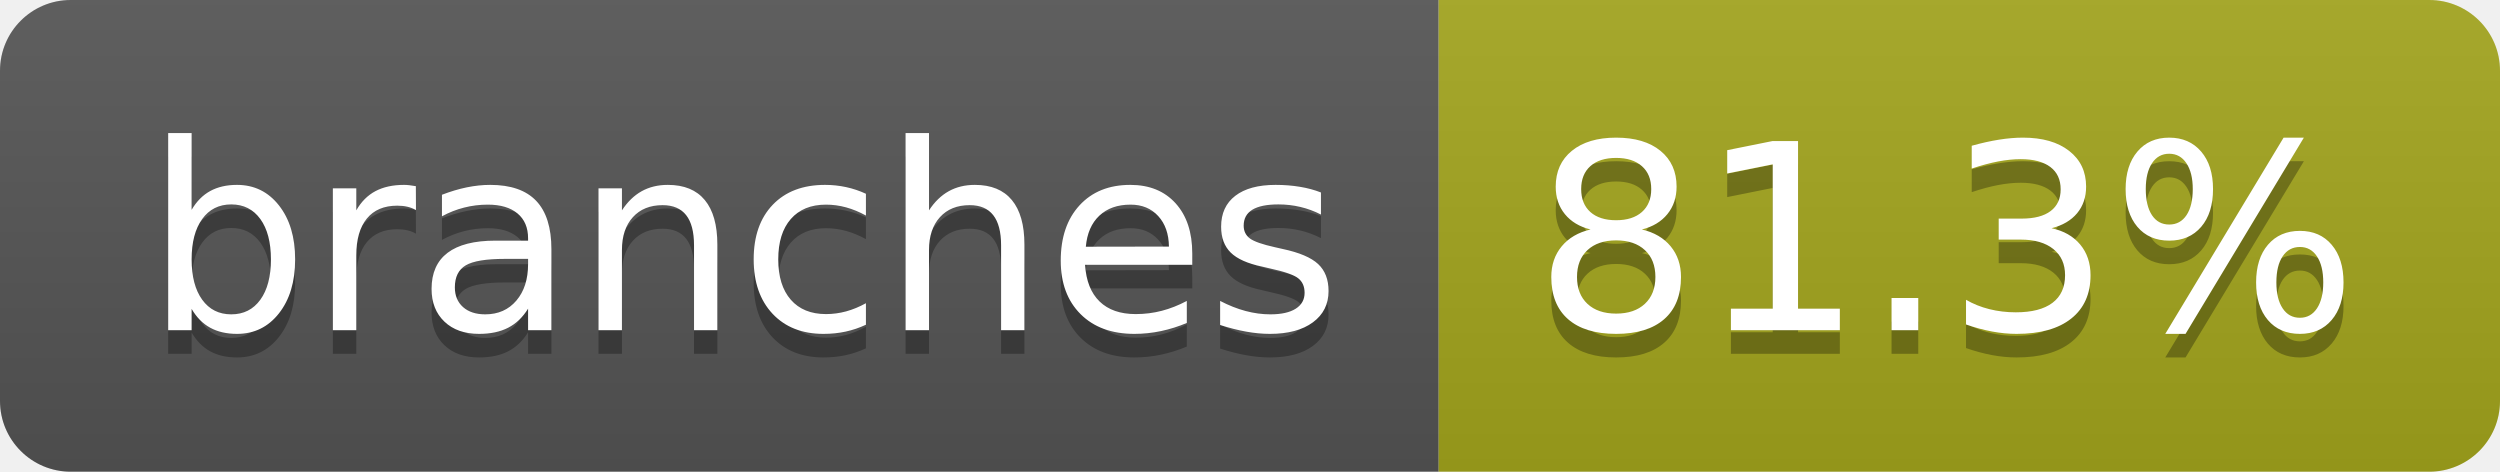
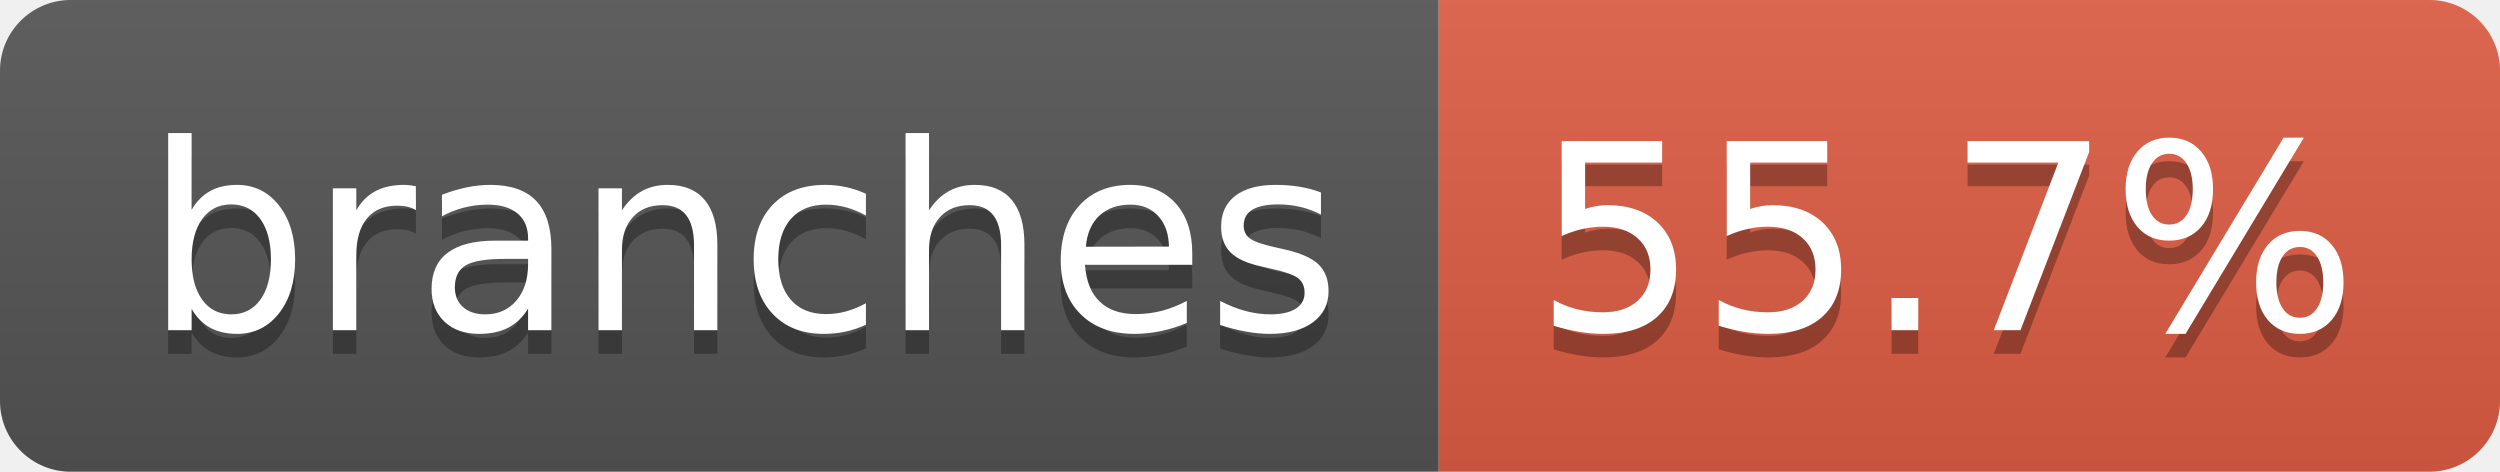
- <svg xmlns="http://www.w3.org/2000/svg" width="106" height="20" role="img" aria-label="branches: 81.3%">
+ <svg xmlns="http://www.w3.org/2000/svg" width="106" height="20" role="img" aria-label="branches: 55.7%">
  <linearGradient id="s" x2="0" y2="100%">
    <stop offset="0" stop-color="#bbb" stop-opacity=".1" />
    <stop offset="1" stop-opacity=".1" />
  </linearGradient>
  <clipPath id="r">
    <rect width="106" height="20" rx="3" fill="#fff" />
  </clipPath>
  <g clip-path="url(#r)">
    <rect width="61" height="20" fill="#555" />
-     <rect x="61" width="45" height="20" fill="#a4a61d" />
+     <rect x="61" width="45" height="20" fill="#e05d44" />
    <rect width="106" height="20" fill="url(#s)" />
  </g>
  <g fill="#fff" text-anchor="middle" font-family="Verdana,Geneva,DejaVu Sans,sans-serif" text-rendering="geometricPrecision" font-size="110">
    <text aria-hidden="true" x="315" y="150" fill="#010101" fill-opacity=".3" transform="scale(.1)" textLength="507">branches</text>
    <text x="315" y="140" transform="scale(.1)" fill="#fff" textLength="507">branches</text>
-     <text aria-hidden="true" x="825" y="150" fill="#010101" fill-opacity=".3" transform="scale(.1)" textLength="350">81.3%</text>
-     <text x="825" y="140" transform="scale(.1)" fill="#fff" textLength="350">81.3%</text>
+     <text aria-hidden="true" x="825" y="150" fill="#010101" fill-opacity=".3" transform="scale(.1)" textLength="350">55.7%</text>
+     <text x="825" y="140" transform="scale(.1)" fill="#fff" textLength="350">55.7%</text>
  </g>
</svg>
